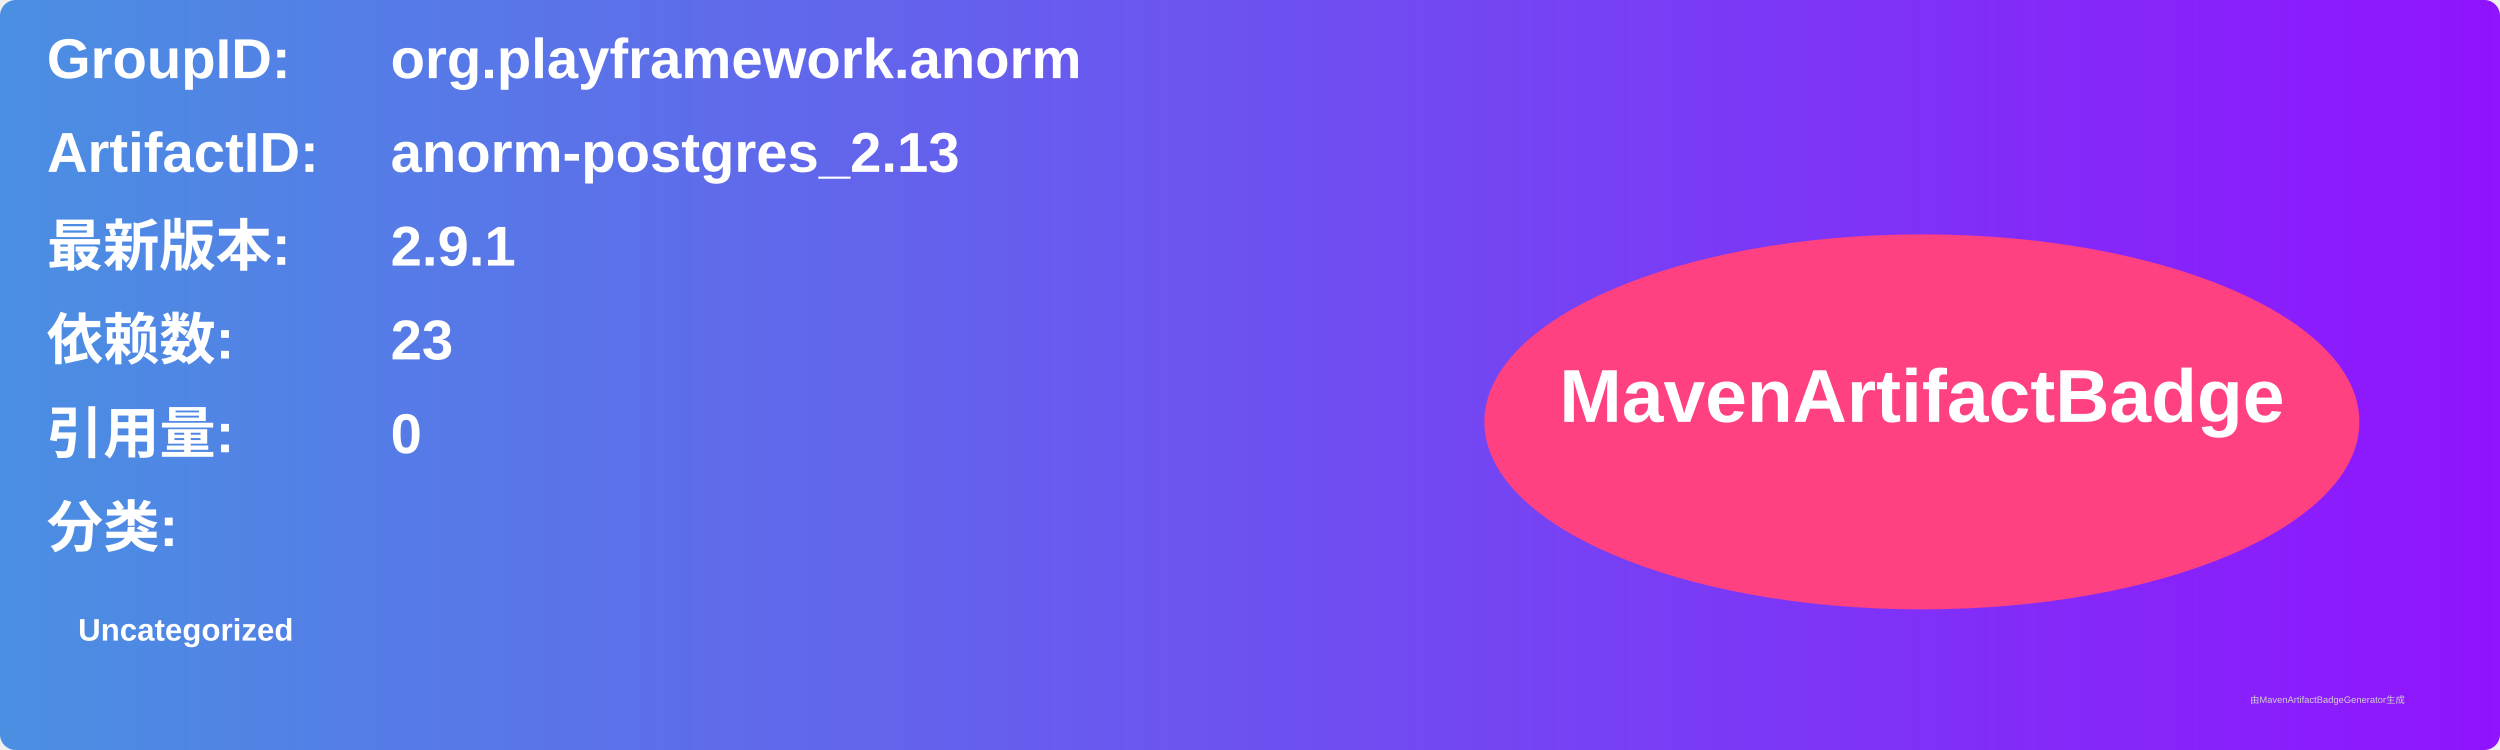
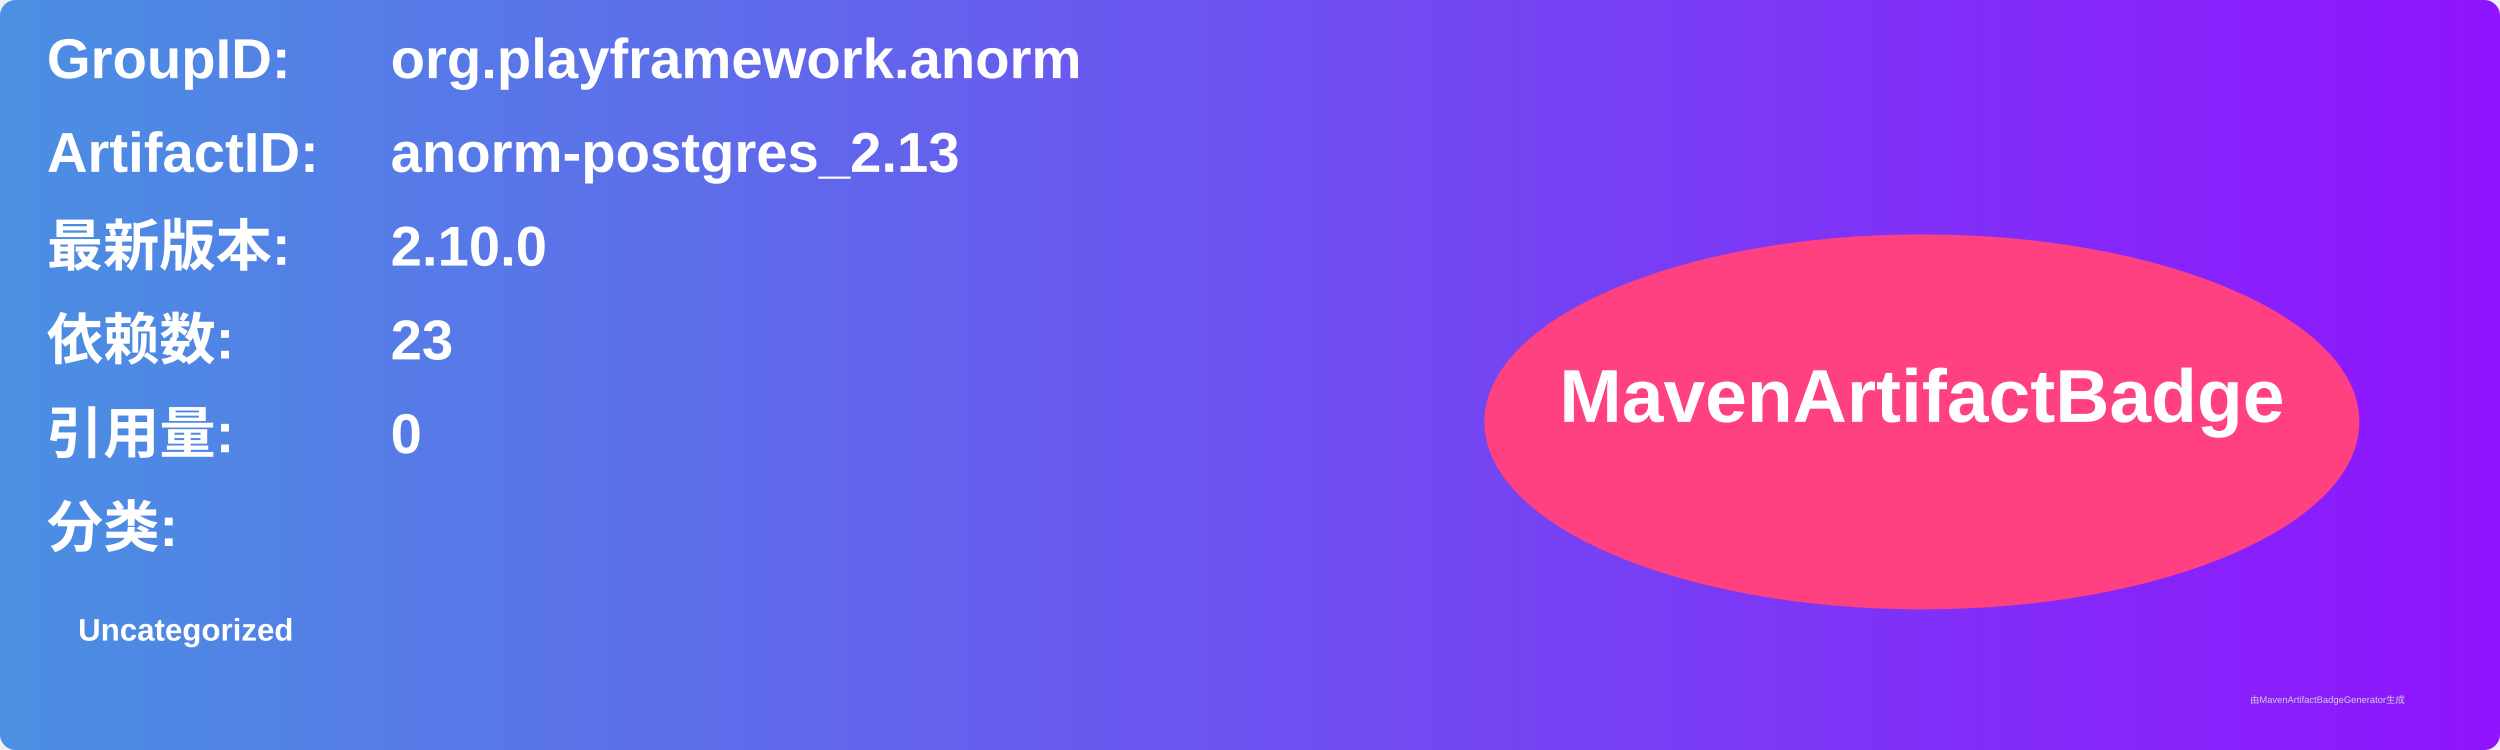
<svg xmlns="http://www.w3.org/2000/svg" width="800" height="240" viewBox="0 0 800 240">
  <linearGradient id="grad" x1="0%" y1="0%" x2="100%" y2="0%">
    <stop offset="0%" stop-color="#4a90e2" />
    <stop offset="100%" stop-color="#9013fe" />
  </linearGradient>
  <rect width="100%" height="100%" rx="5" ry="5" fill="url(#grad)" />
  <g transform="translate(15, 15)">
    <text x="0" y="10" font-family="Arial" font-size="18" fill="white" font-weight="bold" width="260">GroupID:</text>
    <text x="110" y="10" font-family="Arial" font-size="18" fill="white" font-weight="bold" width="460">org.playframework.anorm</text>
    <text x="0" y="40" font-family="Arial" font-size="18" fill="white" font-weight="bold" width="260">ArtifactID:</text>
    <text x="110" y="40" font-family="Arial" font-size="18" fill="white" font-weight="bold" width="460">anorm-postgres_2.13</text>
    <text x="0" y="70" font-family="Arial" font-size="18" fill="white" font-weight="bold">最新版本:</text>
    <text x="110" y="70" font-family="Arial" font-size="18" fill="white" font-weight="bold">
-       <tspan font-weight="bold">2.9.1</tspan>
+       <tspan font-weight="bold">2.10.0</tspan>
    </text>
    <text x="0" y="100" font-family="Arial" font-size="18" fill="white" font-weight="bold">依赖数: </text>
    <text x="110" y="100" font-family="Arial" font-size="18" fill="white">
      <tspan font-weight="bold">23</tspan>
    </text>
    <text x="0" y="130" font-family="Arial" font-size="18" fill="white" font-weight="bold">引用量: </text>
    <text x="110" y="130" font-family="Arial" font-size="18" fill="white">
      <tspan font-weight="bold">0</tspan>
    </text>
    <text x="0" y="160" font-family="Arial" font-size="18" fill="white" font-weight="bold">分类:</text>
    <text x="10" y="190" font-family="Arial" font-size="10" fill="white">
      <tspan font-weight="bold">Uncategorized</tspan>
    </text>
    <ellipse cx="600" cy="120" rx="140" ry="60" fill="#ff4081" />
    <text x="600" y="120" text-anchor="middle" font-family="Arial" font-size="24" fill="white" font-weight="bold">MavenArtifactBadge</text>
  </g>
  <text x="720" y="225" font-family="Arial" font-size="3" fill="#d0d0d0">由MavenArtifactBadgeGenerator生成</text>
</svg>
